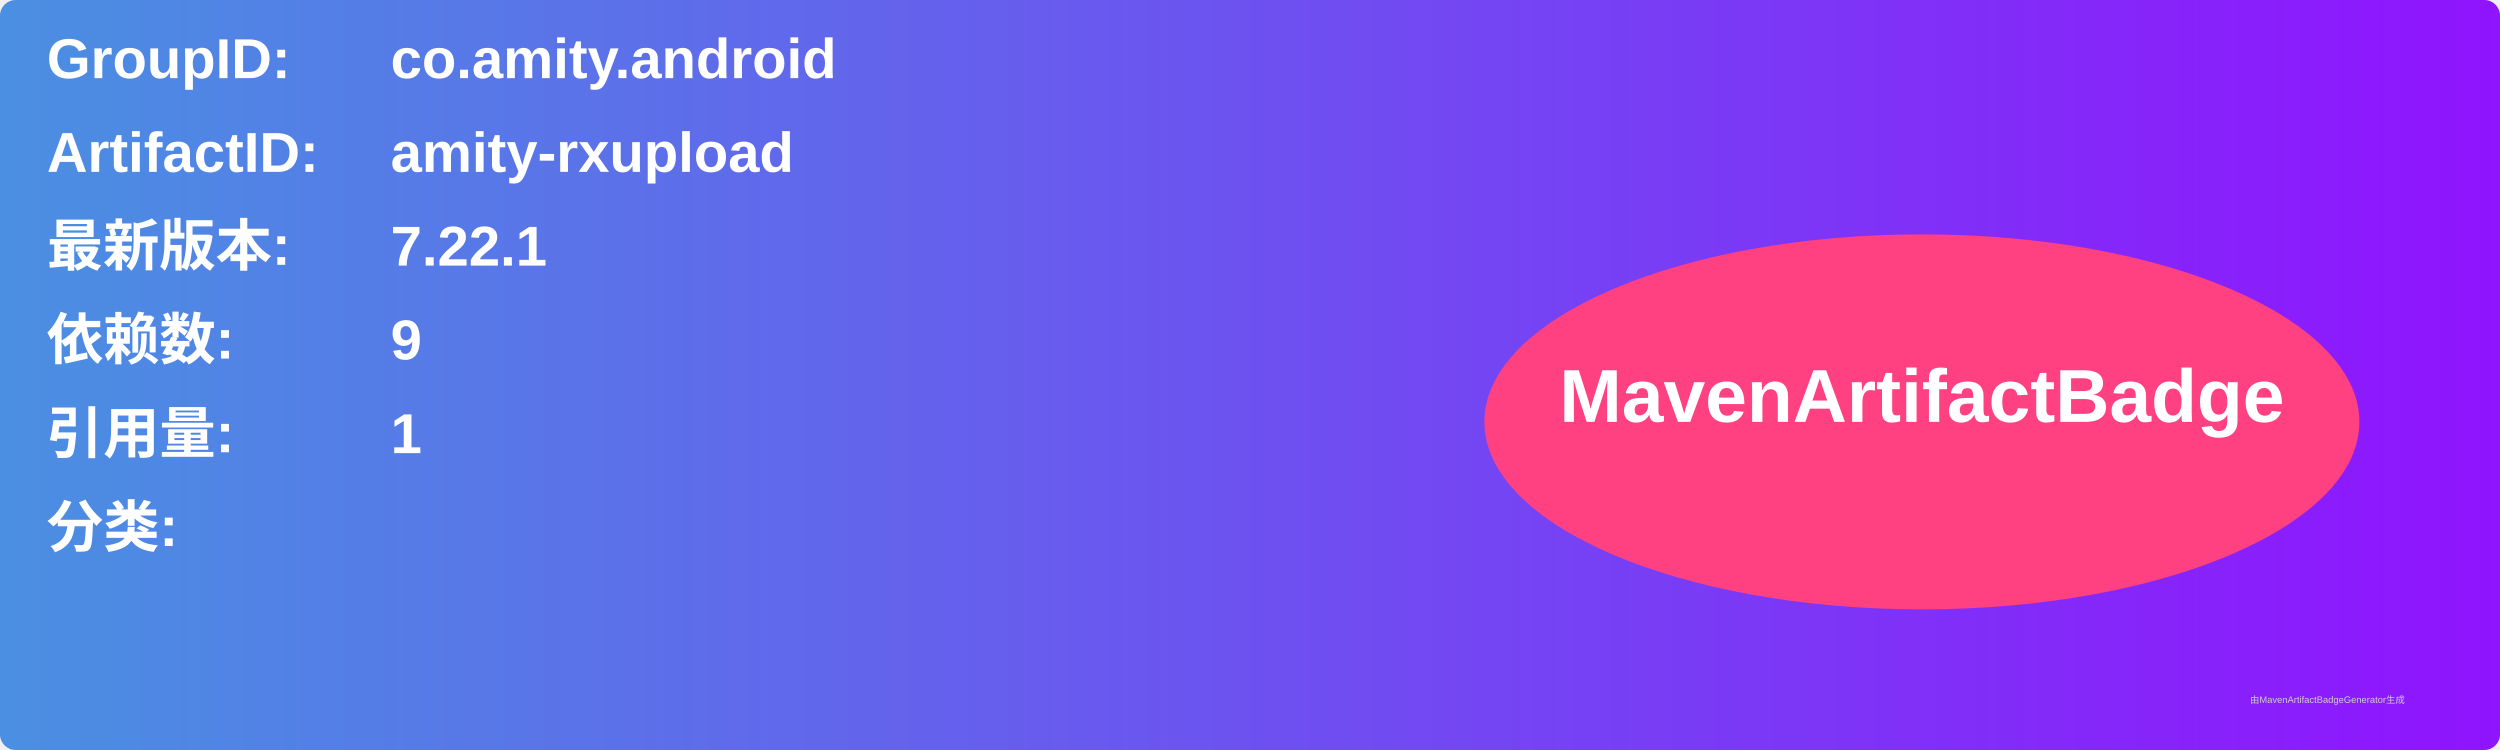
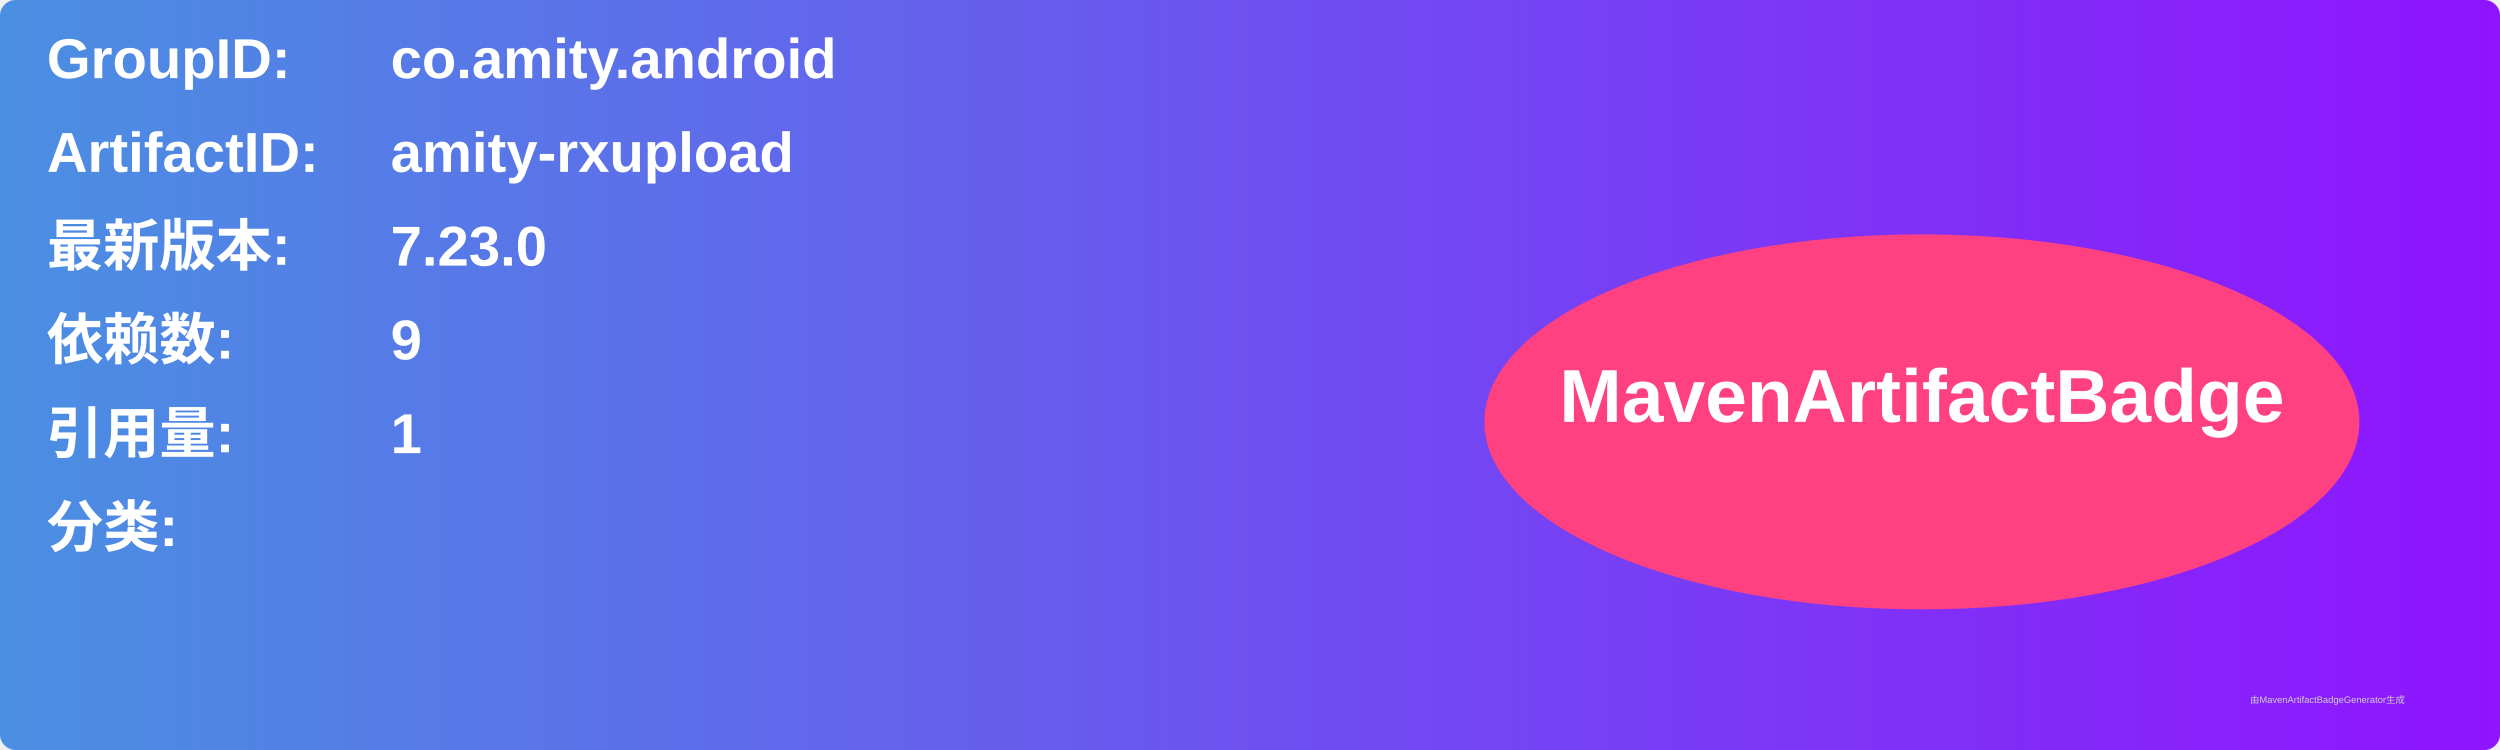
<svg xmlns="http://www.w3.org/2000/svg" width="800" height="240" viewBox="0 0 800 240">
  <linearGradient id="grad" x1="0%" y1="0%" x2="100%" y2="0%">
    <stop offset="0%" stop-color="#4a90e2" />
    <stop offset="100%" stop-color="#9013fe" />
  </linearGradient>
  <rect width="100%" height="100%" rx="5" ry="5" fill="url(#grad)" />
  <g transform="translate(15, 15)">
    <text x="0" y="10" font-family="Arial" font-size="18" fill="white" font-weight="bold" width="260">GroupID:</text>
    <text x="110" y="10" font-family="Arial" font-size="18" fill="white" font-weight="bold" width="460">co.amity.android</text>
    <text x="0" y="40" font-family="Arial" font-size="18" fill="white" font-weight="bold" width="260">ArtifactID:</text>
    <text x="110" y="40" font-family="Arial" font-size="18" fill="white" font-weight="bold" width="460">amity-rxupload</text>
    <text x="0" y="70" font-family="Arial" font-size="18" fill="white" font-weight="bold">最新版本:</text>
    <text x="110" y="70" font-family="Arial" font-size="18" fill="white" font-weight="bold">
-       <tspan font-weight="bold">7.22.1</tspan>
+       <tspan font-weight="bold">7.23.0</tspan>
    </text>
    <text x="0" y="100" font-family="Arial" font-size="18" fill="white" font-weight="bold">依赖数: </text>
    <text x="110" y="100" font-family="Arial" font-size="18" fill="white">
      <tspan font-weight="bold">9</tspan>
    </text>
    <text x="0" y="130" font-family="Arial" font-size="18" fill="white" font-weight="bold">引用量: </text>
    <text x="110" y="130" font-family="Arial" font-size="18" fill="white">
      <tspan font-weight="bold">1</tspan>
    </text>
    <text x="0" y="160" font-family="Arial" font-size="18" fill="white" font-weight="bold">分类:</text>
    <text x="10" y="190" font-family="Arial" font-size="10" fill="white">
      <tspan font-weight="bold" />
    </text>
    <ellipse cx="600" cy="120" rx="140" ry="60" fill="#ff4081" />
    <text x="600" y="120" text-anchor="middle" font-family="Arial" font-size="24" fill="white" font-weight="bold">MavenArtifactBadge</text>
  </g>
  <text x="720" y="225" font-family="Arial" font-size="3" fill="#d0d0d0">由MavenArtifactBadgeGenerator生成</text>
</svg>
